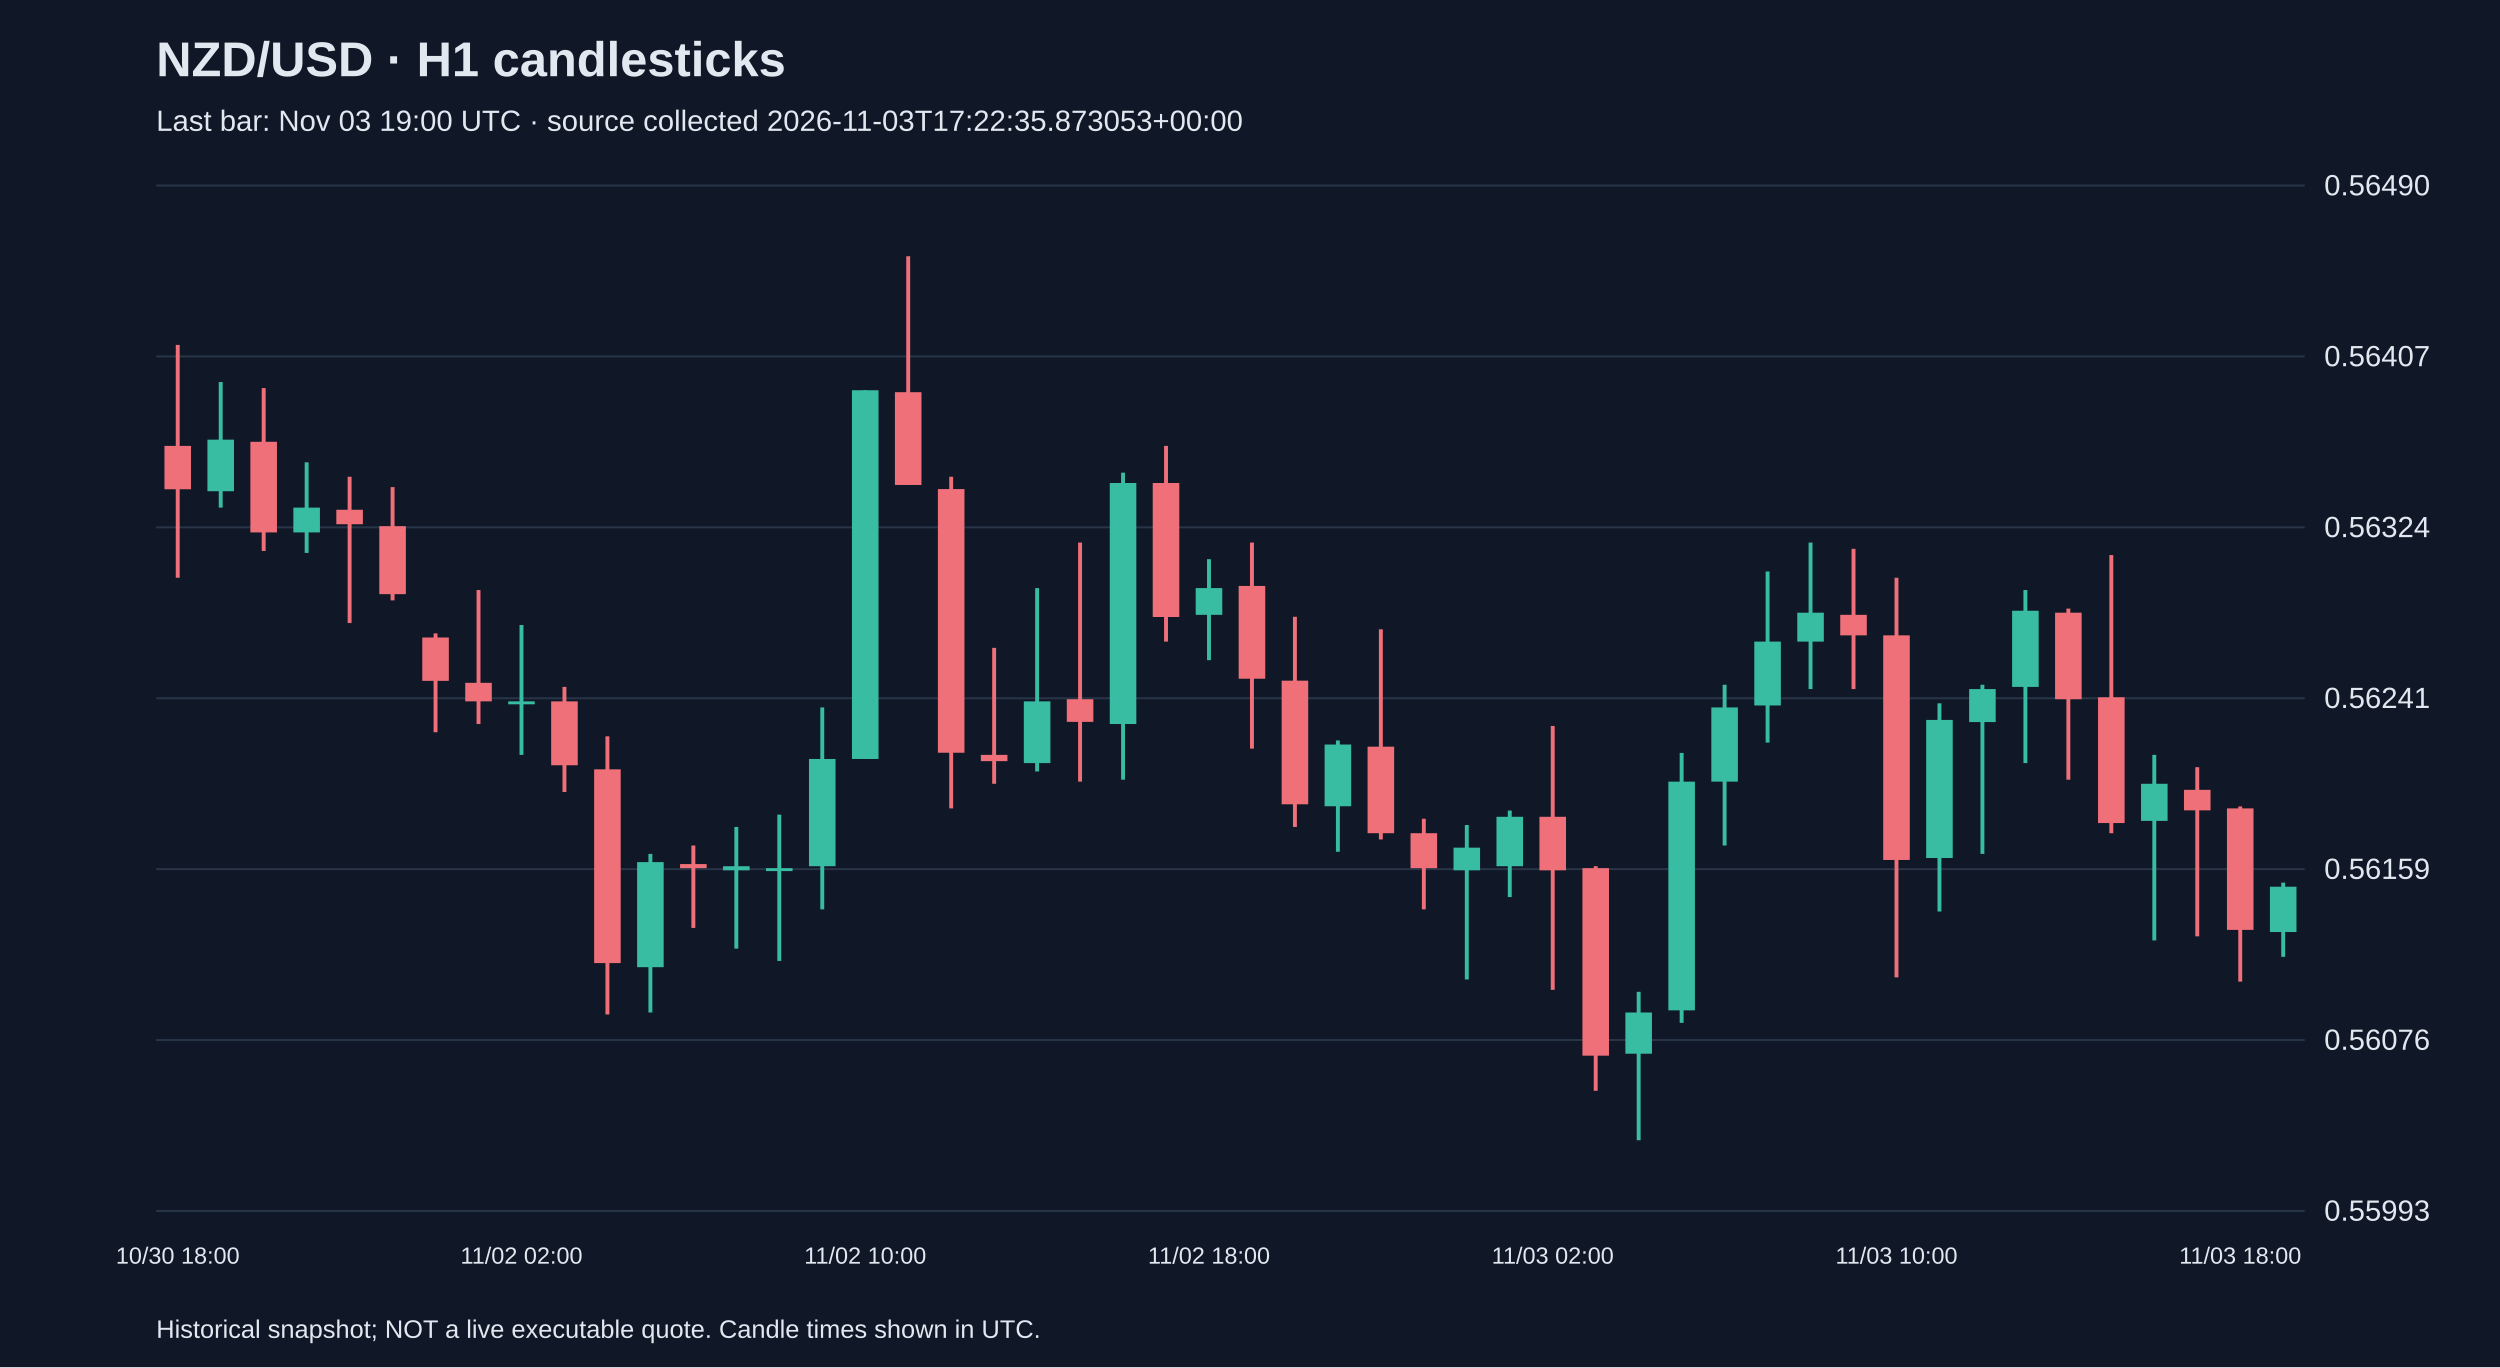
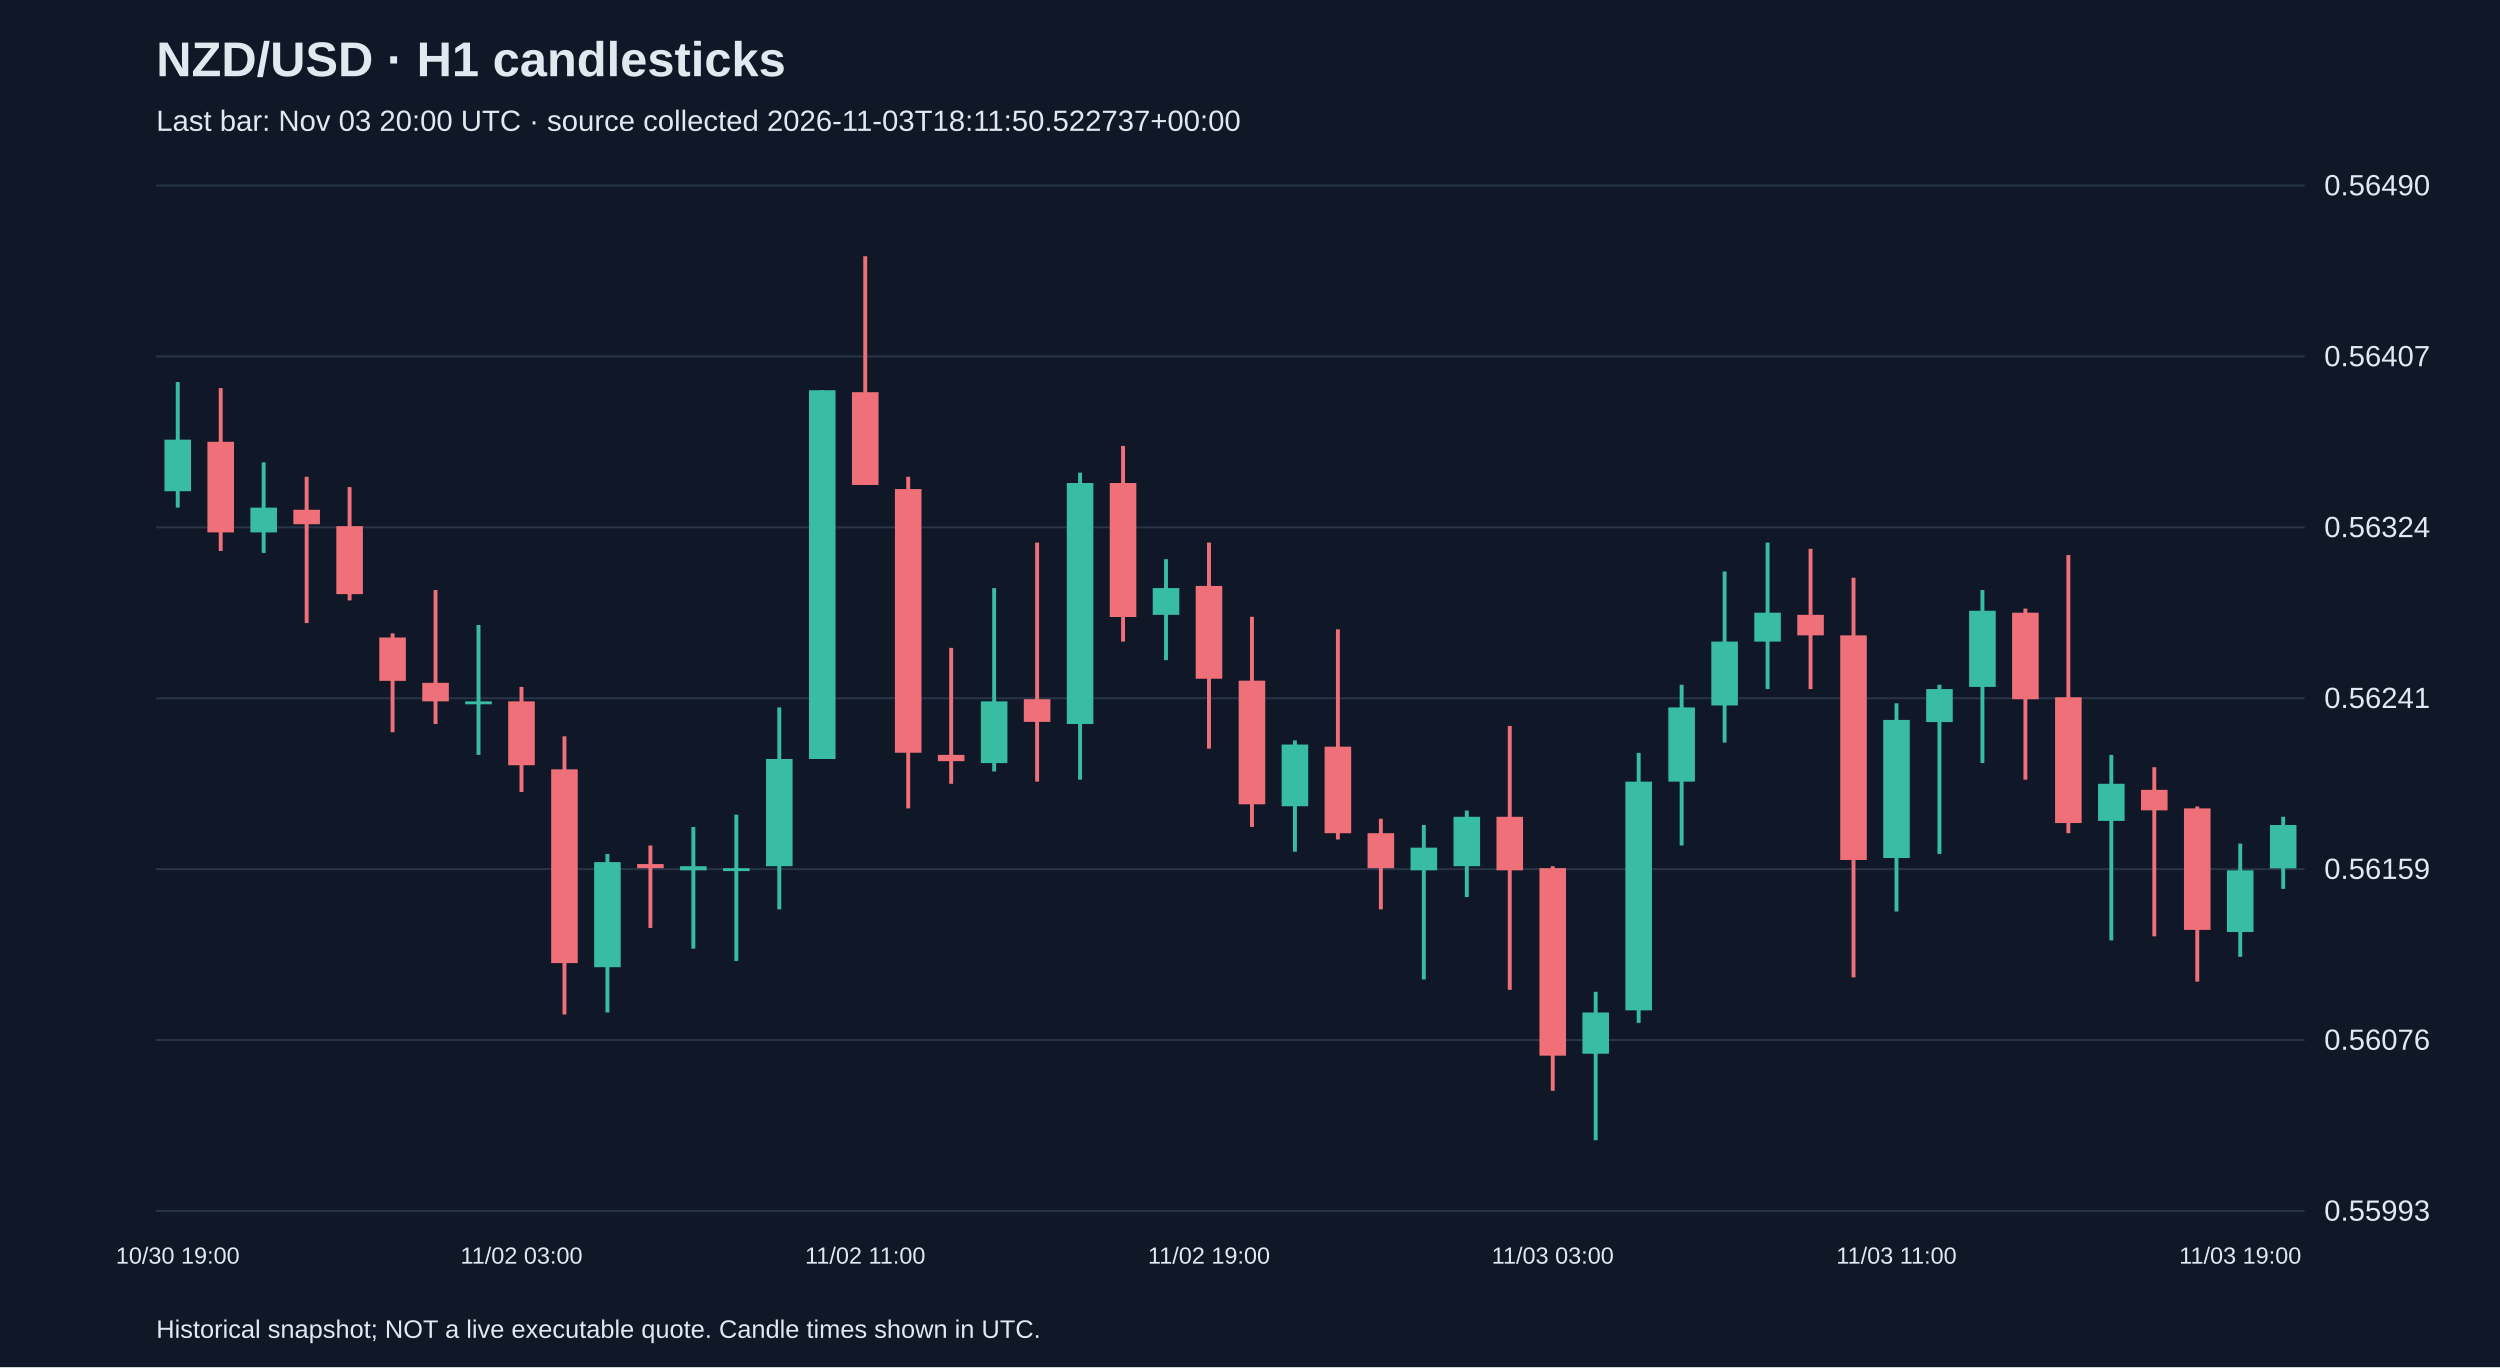
<svg xmlns="http://www.w3.org/2000/svg" viewBox="0 0 1280 700">
  <rect width="100%" height="100%" fill="#101827" />
  <style>text{font-family:Arial,sans-serif;fill:#e2e8f0}</style>
  <text x="80" y="39" font-size="25" font-weight="bold">NZD/USD · H1 candlesticks</text>
-   <text x="80" y="67" font-size="15" fill="#a6b1c5">Last bar: Nov 03 19:00 UTC · source collected 2026-11-03T17:22:35.873053+00:00</text>
+   <text x="80" y="67" font-size="15" fill="#a6b1c5">Last bar: Nov 03 20:00 UTC · source collected 2026-11-03T18:11:50.522737+00:00</text>
  <line x1="80" y1="620.0" x2="1180" y2="620.0" stroke="#283548" />
  <text x="1190" y="625.0" font-size="15">0.55993</text>
  <line x1="80" y1="532.5" x2="1180" y2="532.5" stroke="#283548" />
  <text x="1190" y="537.5" font-size="15">0.56076</text>
  <line x1="80" y1="445.0" x2="1180" y2="445.0" stroke="#283548" />
  <text x="1190" y="450.0" font-size="15">0.56159</text>
  <line x1="80" y1="357.5" x2="1180" y2="357.5" stroke="#283548" />
  <text x="1190" y="362.5" font-size="15">0.56241</text>
  <line x1="80" y1="270.0" x2="1180" y2="270.0" stroke="#283548" />
  <text x="1190" y="275.0" font-size="15">0.56324</text>
  <line x1="80" y1="182.5" x2="1180" y2="182.5" stroke="#283548" />
  <text x="1190" y="187.5" font-size="15">0.56407</text>
  <line x1="80" y1="95.0" x2="1180" y2="95.0" stroke="#283548" />
  <text x="1190" y="100.0" font-size="15">0.56490</text>
-   <line x1="91.0" y1="176.6" x2="91.0" y2="295.8" stroke="#f07079" stroke-width="2" />
-   <rect x="84.2" y="228.3" width="13.6" height="22.2" fill="#f07079" />
-   <text x="91.0" y="647" text-anchor="middle" font-size="12">10/30 18:00</text>
-   <line x1="113.0" y1="195.6" x2="113.0" y2="259.9" stroke="#38bca2" stroke-width="2" />
-   <rect x="106.2" y="225.1" width="13.6" height="26.4" fill="#38bca2" />
-   <line x1="135.0" y1="198.7" x2="135.0" y2="282.1" stroke="#f07079" stroke-width="2" />
-   <rect x="128.2" y="226.2" width="13.6" height="46.4" fill="#f07079" />
-   <line x1="157.0" y1="236.7" x2="157.0" y2="283.1" stroke="#38bca2" stroke-width="2" />
-   <rect x="150.2" y="259.9" width="13.6" height="12.7" fill="#38bca2" />
-   <line x1="179.0" y1="244.1" x2="179.0" y2="319.0" stroke="#f07079" stroke-width="2" />
-   <rect x="172.2" y="261.0" width="13.6" height="7.4" fill="#f07079" />
-   <line x1="201.0" y1="249.4" x2="201.0" y2="307.4" stroke="#f07079" stroke-width="2" />
-   <rect x="194.2" y="269.4" width="13.6" height="34.8" fill="#f07079" />
-   <line x1="223.0" y1="324.3" x2="223.0" y2="374.9" stroke="#f07079" stroke-width="2" />
-   <rect x="216.2" y="326.4" width="13.6" height="22.2" fill="#f07079" />
-   <line x1="245.0" y1="302.1" x2="245.0" y2="370.7" stroke="#f07079" stroke-width="2" />
-   <rect x="238.2" y="349.6" width="13.6" height="9.5" fill="#f07079" />
-   <line x1="267.0" y1="320.0" x2="267.0" y2="386.5" stroke="#38bca2" stroke-width="2" />
-   <rect x="260.2" y="359.1" width="13.6" height="1.5" fill="#38bca2" />
-   <text x="267.0" y="647" text-anchor="middle" font-size="12">11/02 02:00</text>
-   <line x1="289.0" y1="351.7" x2="289.0" y2="405.5" stroke="#f07079" stroke-width="2" />
-   <rect x="282.2" y="359.1" width="13.6" height="32.7" fill="#f07079" />
-   <line x1="311.0" y1="377.0" x2="311.0" y2="519.4" stroke="#f07079" stroke-width="2" />
-   <rect x="304.2" y="393.9" width="13.6" height="99.2" fill="#f07079" />
-   <line x1="333.0" y1="437.2" x2="333.0" y2="518.4" stroke="#38bca2" stroke-width="2" />
-   <rect x="326.2" y="441.4" width="13.6" height="53.8" fill="#38bca2" />
-   <line x1="355.0" y1="432.9" x2="355.0" y2="475.1" stroke="#f07079" stroke-width="2" />
-   <rect x="348.2" y="442.4" width="13.6" height="2.1" fill="#f07079" />
-   <line x1="377.0" y1="423.4" x2="377.0" y2="485.7" stroke="#38bca2" stroke-width="2" />
-   <rect x="370.2" y="443.5" width="13.6" height="2.1" fill="#38bca2" />
-   <line x1="399.0" y1="417.1" x2="399.0" y2="492.0" stroke="#38bca2" stroke-width="2" />
-   <rect x="392.2" y="444.5" width="13.6" height="1.5" fill="#38bca2" />
-   <line x1="421.0" y1="362.2" x2="421.0" y2="465.6" stroke="#38bca2" stroke-width="2" />
-   <rect x="414.2" y="388.6" width="13.6" height="54.9" fill="#38bca2" />
-   <line x1="443.0" y1="199.8" x2="443.0" y2="388.6" stroke="#38bca2" stroke-width="2" />
-   <rect x="436.2" y="199.8" width="13.6" height="188.8" fill="#38bca2" />
-   <text x="443.0" y="647" text-anchor="middle" font-size="12">11/02 10:00</text>
-   <line x1="465.0" y1="131.2" x2="465.0" y2="248.3" stroke="#f07079" stroke-width="2" />
-   <rect x="458.2" y="200.8" width="13.6" height="47.5" fill="#f07079" />
-   <line x1="487.0" y1="244.1" x2="487.0" y2="413.9" stroke="#f07079" stroke-width="2" />
-   <rect x="480.2" y="250.4" width="13.6" height="135.0" fill="#f07079" />
-   <line x1="509.0" y1="331.7" x2="509.0" y2="401.3" stroke="#f07079" stroke-width="2" />
-   <rect x="502.2" y="386.5" width="13.6" height="3.2" fill="#f07079" />
-   <line x1="531.0" y1="301.1" x2="531.0" y2="395.0" stroke="#38bca2" stroke-width="2" />
-   <rect x="524.2" y="359.1" width="13.6" height="31.6" fill="#38bca2" />
-   <line x1="553.0" y1="277.8" x2="553.0" y2="400.2" stroke="#f07079" stroke-width="2" />
-   <rect x="546.2" y="358.0" width="13.6" height="11.6" fill="#f07079" />
-   <line x1="575.0" y1="242.0" x2="575.0" y2="399.2" stroke="#38bca2" stroke-width="2" />
-   <rect x="568.2" y="247.3" width="13.6" height="123.4" fill="#38bca2" />
-   <line x1="597.0" y1="228.3" x2="597.0" y2="328.5" stroke="#f07079" stroke-width="2" />
-   <rect x="590.2" y="247.3" width="13.6" height="68.6" fill="#f07079" />
-   <line x1="619.0" y1="286.3" x2="619.0" y2="338.0" stroke="#38bca2" stroke-width="2" />
-   <rect x="612.2" y="301.1" width="13.6" height="13.7" fill="#38bca2" />
-   <text x="619.0" y="647" text-anchor="middle" font-size="12">11/02 18:00</text>
-   <line x1="641.0" y1="277.8" x2="641.0" y2="383.3" stroke="#f07079" stroke-width="2" />
-   <rect x="634.2" y="300.0" width="13.6" height="47.5" fill="#f07079" />
-   <line x1="663.0" y1="315.8" x2="663.0" y2="423.4" stroke="#f07079" stroke-width="2" />
-   <rect x="656.2" y="348.5" width="13.6" height="63.3" fill="#f07079" />
-   <line x1="685.0" y1="379.1" x2="685.0" y2="436.1" stroke="#38bca2" stroke-width="2" />
-   <rect x="678.2" y="381.2" width="13.6" height="31.6" fill="#38bca2" />
-   <line x1="707.0" y1="322.2" x2="707.0" y2="429.8" stroke="#f07079" stroke-width="2" />
-   <rect x="700.2" y="382.3" width="13.6" height="44.3" fill="#f07079" />
-   <line x1="729.0" y1="419.2" x2="729.0" y2="465.6" stroke="#f07079" stroke-width="2" />
-   <rect x="722.2" y="426.6" width="13.6" height="17.9" fill="#f07079" />
-   <line x1="751.0" y1="422.4" x2="751.0" y2="501.5" stroke="#38bca2" stroke-width="2" />
-   <rect x="744.2" y="434.0" width="13.6" height="11.6" fill="#38bca2" />
-   <line x1="773.0" y1="415.0" x2="773.0" y2="459.3" stroke="#38bca2" stroke-width="2" />
-   <rect x="766.2" y="418.2" width="13.6" height="25.3" fill="#38bca2" />
-   <line x1="795.0" y1="371.7" x2="795.0" y2="506.8" stroke="#f07079" stroke-width="2" />
-   <rect x="788.2" y="418.2" width="13.6" height="27.4" fill="#f07079" />
-   <text x="795.0" y="647" text-anchor="middle" font-size="12">11/03 02:00</text>
-   <line x1="817.0" y1="443.5" x2="817.0" y2="558.5" stroke="#f07079" stroke-width="2" />
-   <rect x="810.2" y="444.5" width="13.6" height="96.0" fill="#f07079" />
-   <line x1="839.0" y1="507.8" x2="839.0" y2="583.8" stroke="#38bca2" stroke-width="2" />
-   <rect x="832.2" y="518.4" width="13.6" height="21.1" fill="#38bca2" />
-   <line x1="861.0" y1="385.5" x2="861.0" y2="523.7" stroke="#38bca2" stroke-width="2" />
-   <rect x="854.2" y="400.2" width="13.6" height="117.1" fill="#38bca2" />
-   <line x1="883.0" y1="350.6" x2="883.0" y2="432.9" stroke="#38bca2" stroke-width="2" />
-   <rect x="876.2" y="362.2" width="13.6" height="38.0" fill="#38bca2" />
-   <line x1="905.0" y1="292.6" x2="905.0" y2="380.2" stroke="#38bca2" stroke-width="2" />
-   <rect x="898.2" y="328.5" width="13.6" height="32.7" fill="#38bca2" />
-   <line x1="927.0" y1="277.8" x2="927.0" y2="352.8" stroke="#38bca2" stroke-width="2" />
-   <rect x="920.2" y="313.7" width="13.6" height="14.8" fill="#38bca2" />
-   <line x1="949.0" y1="281.0" x2="949.0" y2="352.8" stroke="#f07079" stroke-width="2" />
-   <rect x="942.2" y="314.8" width="13.6" height="10.5" fill="#f07079" />
-   <line x1="971.0" y1="295.8" x2="971.0" y2="500.4" stroke="#f07079" stroke-width="2" />
-   <rect x="964.2" y="325.3" width="13.6" height="115.0" fill="#f07079" />
-   <text x="971.0" y="647" text-anchor="middle" font-size="12">11/03 10:00</text>
-   <line x1="993.0" y1="360.1" x2="993.0" y2="466.7" stroke="#38bca2" stroke-width="2" />
-   <rect x="986.2" y="368.6" width="13.6" height="70.7" fill="#38bca2" />
-   <line x1="1015.0" y1="350.6" x2="1015.0" y2="437.2" stroke="#38bca2" stroke-width="2" />
-   <rect x="1008.2" y="352.8" width="13.6" height="16.9" fill="#38bca2" />
-   <line x1="1037.0" y1="302.1" x2="1037.0" y2="390.7" stroke="#38bca2" stroke-width="2" />
-   <rect x="1030.2" y="312.7" width="13.6" height="39.0" fill="#38bca2" />
-   <line x1="1059.0" y1="311.6" x2="1059.0" y2="399.2" stroke="#f07079" stroke-width="2" />
-   <rect x="1052.2" y="313.7" width="13.6" height="44.3" fill="#f07079" />
-   <line x1="1081.0" y1="284.2" x2="1081.0" y2="426.6" stroke="#f07079" stroke-width="2" />
-   <rect x="1074.2" y="357.0" width="13.6" height="64.4" fill="#f07079" />
-   <line x1="1103.0" y1="386.5" x2="1103.0" y2="481.5" stroke="#38bca2" stroke-width="2" />
-   <rect x="1096.2" y="401.3" width="13.6" height="19.0" fill="#38bca2" />
-   <line x1="1125.0" y1="392.8" x2="1125.0" y2="479.4" stroke="#f07079" stroke-width="2" />
-   <rect x="1118.2" y="404.4" width="13.6" height="10.5" fill="#f07079" />
-   <line x1="1147.0" y1="412.9" x2="1147.0" y2="502.6" stroke="#f07079" stroke-width="2" />
-   <rect x="1140.2" y="413.9" width="13.6" height="62.2" fill="#f07079" />
-   <text x="1147.0" y="647" text-anchor="middle" font-size="12">11/03 18:00</text>
-   <line x1="1169.0" y1="451.9" x2="1169.0" y2="489.9" stroke="#38bca2" stroke-width="2" />
-   <rect x="1162.2" y="454.0" width="13.6" height="23.2" fill="#38bca2" />
+   <line x1="91.0" y1="195.6" x2="91.0" y2="259.9" stroke="#38bca2" stroke-width="2" />
+   <rect x="84.2" y="225.1" width="13.6" height="26.4" fill="#38bca2" />
+   <text x="91.0" y="647" text-anchor="middle" font-size="12">10/30 19:00</text>
+   <line x1="113.0" y1="198.7" x2="113.0" y2="282.1" stroke="#f07079" stroke-width="2" />
+   <rect x="106.2" y="226.2" width="13.6" height="46.4" fill="#f07079" />
+   <line x1="135.0" y1="236.7" x2="135.0" y2="283.1" stroke="#38bca2" stroke-width="2" />
+   <rect x="128.2" y="259.9" width="13.6" height="12.7" fill="#38bca2" />
+   <line x1="157.0" y1="244.1" x2="157.0" y2="319.0" stroke="#f07079" stroke-width="2" />
+   <rect x="150.2" y="261.0" width="13.6" height="7.4" fill="#f07079" />
+   <line x1="179.0" y1="249.4" x2="179.0" y2="307.4" stroke="#f07079" stroke-width="2" />
+   <rect x="172.2" y="269.4" width="13.6" height="34.8" fill="#f07079" />
+   <line x1="201.0" y1="324.3" x2="201.0" y2="374.9" stroke="#f07079" stroke-width="2" />
+   <rect x="194.2" y="326.4" width="13.6" height="22.2" fill="#f07079" />
+   <line x1="223.0" y1="302.1" x2="223.0" y2="370.7" stroke="#f07079" stroke-width="2" />
+   <rect x="216.2" y="349.6" width="13.6" height="9.5" fill="#f07079" />
+   <line x1="245.0" y1="320.0" x2="245.0" y2="386.5" stroke="#38bca2" stroke-width="2" />
+   <rect x="238.2" y="359.1" width="13.6" height="1.5" fill="#38bca2" />
+   <line x1="267.0" y1="351.7" x2="267.0" y2="405.5" stroke="#f07079" stroke-width="2" />
+   <rect x="260.2" y="359.1" width="13.6" height="32.7" fill="#f07079" />
+   <text x="267.0" y="647" text-anchor="middle" font-size="12">11/02 03:00</text>
+   <line x1="289.0" y1="377.0" x2="289.0" y2="519.4" stroke="#f07079" stroke-width="2" />
+   <rect x="282.2" y="393.9" width="13.6" height="99.2" fill="#f07079" />
+   <line x1="311.0" y1="437.2" x2="311.0" y2="518.4" stroke="#38bca2" stroke-width="2" />
+   <rect x="304.2" y="441.4" width="13.6" height="53.8" fill="#38bca2" />
+   <line x1="333.0" y1="432.9" x2="333.0" y2="475.1" stroke="#f07079" stroke-width="2" />
+   <rect x="326.2" y="442.4" width="13.6" height="2.1" fill="#f07079" />
+   <line x1="355.0" y1="423.4" x2="355.0" y2="485.7" stroke="#38bca2" stroke-width="2" />
+   <rect x="348.2" y="443.5" width="13.6" height="2.1" fill="#38bca2" />
+   <line x1="377.0" y1="417.1" x2="377.0" y2="492.0" stroke="#38bca2" stroke-width="2" />
+   <rect x="370.2" y="444.5" width="13.6" height="1.5" fill="#38bca2" />
+   <line x1="399.0" y1="362.2" x2="399.0" y2="465.6" stroke="#38bca2" stroke-width="2" />
+   <rect x="392.2" y="388.6" width="13.6" height="54.9" fill="#38bca2" />
+   <line x1="421.0" y1="199.8" x2="421.0" y2="388.6" stroke="#38bca2" stroke-width="2" />
+   <rect x="414.2" y="199.8" width="13.6" height="188.8" fill="#38bca2" />
+   <line x1="443.0" y1="131.2" x2="443.0" y2="248.3" stroke="#f07079" stroke-width="2" />
+   <rect x="436.2" y="200.8" width="13.6" height="47.5" fill="#f07079" />
+   <text x="443.0" y="647" text-anchor="middle" font-size="12">11/02 11:00</text>
+   <line x1="465.0" y1="244.1" x2="465.0" y2="413.9" stroke="#f07079" stroke-width="2" />
+   <rect x="458.2" y="250.4" width="13.6" height="135.0" fill="#f07079" />
+   <line x1="487.0" y1="331.7" x2="487.0" y2="401.3" stroke="#f07079" stroke-width="2" />
+   <rect x="480.2" y="386.5" width="13.6" height="3.2" fill="#f07079" />
+   <line x1="509.0" y1="301.1" x2="509.0" y2="395.0" stroke="#38bca2" stroke-width="2" />
+   <rect x="502.2" y="359.1" width="13.6" height="31.6" fill="#38bca2" />
+   <line x1="531.0" y1="277.8" x2="531.0" y2="400.2" stroke="#f07079" stroke-width="2" />
+   <rect x="524.2" y="358.0" width="13.6" height="11.6" fill="#f07079" />
+   <line x1="553.0" y1="242.0" x2="553.0" y2="399.2" stroke="#38bca2" stroke-width="2" />
+   <rect x="546.2" y="247.3" width="13.6" height="123.4" fill="#38bca2" />
+   <line x1="575.0" y1="228.3" x2="575.0" y2="328.5" stroke="#f07079" stroke-width="2" />
+   <rect x="568.2" y="247.3" width="13.6" height="68.6" fill="#f07079" />
+   <line x1="597.0" y1="286.3" x2="597.0" y2="338.0" stroke="#38bca2" stroke-width="2" />
+   <rect x="590.2" y="301.1" width="13.6" height="13.7" fill="#38bca2" />
+   <line x1="619.0" y1="277.8" x2="619.0" y2="383.3" stroke="#f07079" stroke-width="2" />
+   <rect x="612.2" y="300.0" width="13.6" height="47.5" fill="#f07079" />
+   <text x="619.0" y="647" text-anchor="middle" font-size="12">11/02 19:00</text>
+   <line x1="641.0" y1="315.8" x2="641.0" y2="423.4" stroke="#f07079" stroke-width="2" />
+   <rect x="634.2" y="348.5" width="13.6" height="63.3" fill="#f07079" />
+   <line x1="663.0" y1="379.1" x2="663.0" y2="436.1" stroke="#38bca2" stroke-width="2" />
+   <rect x="656.2" y="381.2" width="13.6" height="31.6" fill="#38bca2" />
+   <line x1="685.0" y1="322.2" x2="685.0" y2="429.8" stroke="#f07079" stroke-width="2" />
+   <rect x="678.2" y="382.3" width="13.6" height="44.3" fill="#f07079" />
+   <line x1="707.0" y1="419.2" x2="707.0" y2="465.6" stroke="#f07079" stroke-width="2" />
+   <rect x="700.2" y="426.6" width="13.6" height="17.9" fill="#f07079" />
+   <line x1="729.0" y1="422.4" x2="729.0" y2="501.5" stroke="#38bca2" stroke-width="2" />
+   <rect x="722.2" y="434.0" width="13.6" height="11.6" fill="#38bca2" />
+   <line x1="751.0" y1="415.0" x2="751.0" y2="459.3" stroke="#38bca2" stroke-width="2" />
+   <rect x="744.2" y="418.2" width="13.6" height="25.3" fill="#38bca2" />
+   <line x1="773.0" y1="371.7" x2="773.0" y2="506.8" stroke="#f07079" stroke-width="2" />
+   <rect x="766.2" y="418.2" width="13.6" height="27.4" fill="#f07079" />
+   <line x1="795.0" y1="443.5" x2="795.0" y2="558.5" stroke="#f07079" stroke-width="2" />
+   <rect x="788.2" y="444.5" width="13.6" height="96.0" fill="#f07079" />
+   <text x="795.0" y="647" text-anchor="middle" font-size="12">11/03 03:00</text>
+   <line x1="817.0" y1="507.8" x2="817.0" y2="583.8" stroke="#38bca2" stroke-width="2" />
+   <rect x="810.2" y="518.4" width="13.6" height="21.1" fill="#38bca2" />
+   <line x1="839.0" y1="385.5" x2="839.0" y2="523.7" stroke="#38bca2" stroke-width="2" />
+   <rect x="832.2" y="400.2" width="13.6" height="117.1" fill="#38bca2" />
+   <line x1="861.0" y1="350.6" x2="861.0" y2="432.9" stroke="#38bca2" stroke-width="2" />
+   <rect x="854.2" y="362.2" width="13.6" height="38.0" fill="#38bca2" />
+   <line x1="883.0" y1="292.6" x2="883.0" y2="380.2" stroke="#38bca2" stroke-width="2" />
+   <rect x="876.2" y="328.5" width="13.6" height="32.7" fill="#38bca2" />
+   <line x1="905.0" y1="277.8" x2="905.0" y2="352.8" stroke="#38bca2" stroke-width="2" />
+   <rect x="898.2" y="313.7" width="13.6" height="14.8" fill="#38bca2" />
+   <line x1="927.0" y1="281.0" x2="927.0" y2="352.8" stroke="#f07079" stroke-width="2" />
+   <rect x="920.2" y="314.8" width="13.6" height="10.5" fill="#f07079" />
+   <line x1="949.0" y1="295.8" x2="949.0" y2="500.4" stroke="#f07079" stroke-width="2" />
+   <rect x="942.2" y="325.3" width="13.6" height="115.0" fill="#f07079" />
+   <line x1="971.0" y1="360.1" x2="971.0" y2="466.7" stroke="#38bca2" stroke-width="2" />
+   <rect x="964.2" y="368.6" width="13.6" height="70.7" fill="#38bca2" />
+   <text x="971.0" y="647" text-anchor="middle" font-size="12">11/03 11:00</text>
+   <line x1="993.0" y1="350.6" x2="993.0" y2="437.2" stroke="#38bca2" stroke-width="2" />
+   <rect x="986.2" y="352.8" width="13.6" height="16.9" fill="#38bca2" />
+   <line x1="1015.0" y1="302.1" x2="1015.0" y2="390.7" stroke="#38bca2" stroke-width="2" />
+   <rect x="1008.2" y="312.7" width="13.6" height="39.0" fill="#38bca2" />
+   <line x1="1037.0" y1="311.6" x2="1037.0" y2="399.2" stroke="#f07079" stroke-width="2" />
+   <rect x="1030.2" y="313.7" width="13.6" height="44.3" fill="#f07079" />
+   <line x1="1059.0" y1="284.2" x2="1059.0" y2="426.6" stroke="#f07079" stroke-width="2" />
+   <rect x="1052.2" y="357.0" width="13.6" height="64.4" fill="#f07079" />
+   <line x1="1081.0" y1="386.5" x2="1081.0" y2="481.5" stroke="#38bca2" stroke-width="2" />
+   <rect x="1074.2" y="401.3" width="13.6" height="19.0" fill="#38bca2" />
+   <line x1="1103.0" y1="392.8" x2="1103.0" y2="479.4" stroke="#f07079" stroke-width="2" />
+   <rect x="1096.2" y="404.4" width="13.6" height="10.5" fill="#f07079" />
+   <line x1="1125.0" y1="412.9" x2="1125.0" y2="502.6" stroke="#f07079" stroke-width="2" />
+   <rect x="1118.2" y="413.9" width="13.6" height="62.2" fill="#f07079" />
+   <line x1="1147.0" y1="431.9" x2="1147.0" y2="489.9" stroke="#38bca2" stroke-width="2" />
+   <rect x="1140.2" y="445.6" width="13.6" height="31.6" fill="#38bca2" />
+   <text x="1147.0" y="647" text-anchor="middle" font-size="12">11/03 19:00</text>
+   <line x1="1169.0" y1="418.2" x2="1169.0" y2="455.1" stroke="#38bca2" stroke-width="2" />
+   <rect x="1162.2" y="422.4" width="13.6" height="22.2" fill="#38bca2" />
  <text x="80" y="685" font-size="13">Historical snapshot; NOT a live executable quote. Candle times shown in UTC.</text>
</svg>
